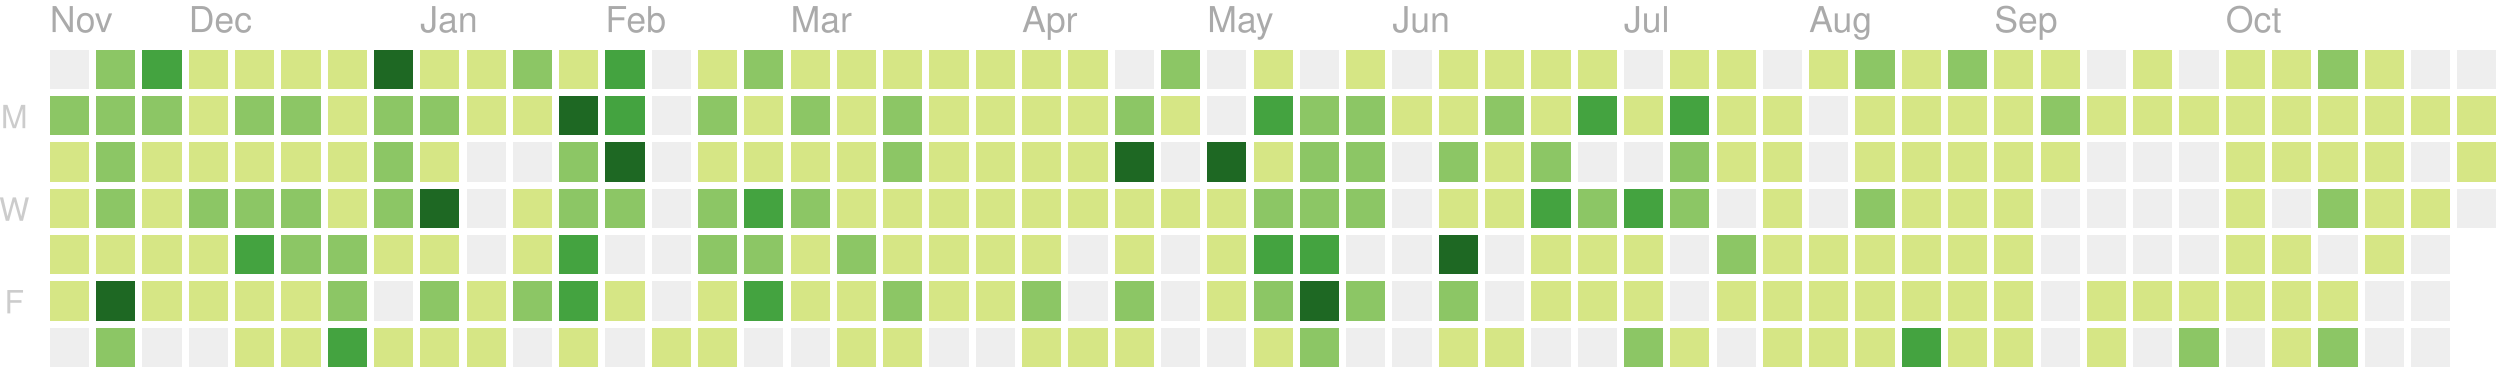
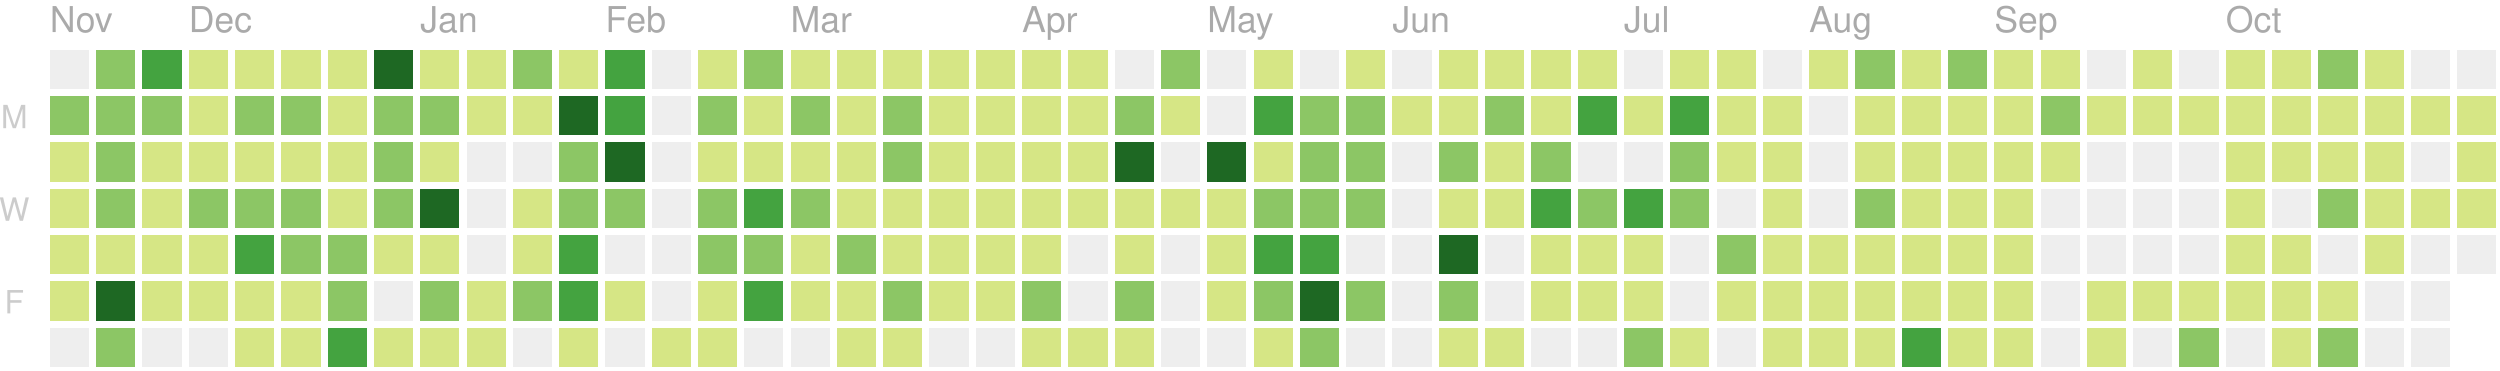
<svg xmlns="http://www.w3.org/2000/svg" version="1.1" width="702" height="104">
  <rect style="fill:#eeeeee;shape-rendering:crispedges;" data-score="0" data-date="2018-11-11" x="14" y="14" width="11" height="11" />
  <rect style="fill:#8cc665;shape-rendering:crispedges;" data-score="15" data-date="2018-11-18" x="27" y="14" width="11" height="11" />
  <rect style="fill:#44a340;shape-rendering:crispedges;" data-score="17" data-date="2018-11-25" x="40" y="14" width="11" height="11" />
  <rect style="fill:#d6e685;shape-rendering:crispedges;" data-score="4" data-date="2018-12-02" x="53" y="14" width="11" height="11" />
  <rect style="fill:#d6e685;shape-rendering:crispedges;" data-score="2" data-date="2018-12-09" x="66" y="14" width="11" height="11" />
  <rect style="fill:#d6e685;shape-rendering:crispedges;" data-score="3" data-date="2018-12-16" x="79" y="14" width="11" height="11" />
  <rect style="fill:#d6e685;shape-rendering:crispedges;" data-score="4" data-date="2018-12-23" x="92" y="14" width="11" height="11" />
  <rect style="fill:#1e6823;shape-rendering:crispedges;" data-score="77" data-date="2018-12-30" x="105" y="14" width="11" height="11" />
  <rect style="fill:#d6e685;shape-rendering:crispedges;" data-score="7" data-date="2019-01-06" x="118" y="14" width="11" height="11" />
  <rect style="fill:#d6e685;shape-rendering:crispedges;" data-score="1" data-date="2019-01-13" x="131" y="14" width="11" height="11" />
  <rect style="fill:#8cc665;shape-rendering:crispedges;" data-score="8" data-date="2019-01-20" x="144" y="14" width="11" height="11" />
  <rect style="fill:#d6e685;shape-rendering:crispedges;" data-score="7" data-date="2019-01-27" x="157" y="14" width="11" height="11" />
  <rect style="fill:#44a340;shape-rendering:crispedges;" data-score="20" data-date="2019-02-03" x="170" y="14" width="11" height="11" />
  <rect style="fill:#eeeeee;shape-rendering:crispedges;" data-score="0" data-date="2019-02-10" x="183" y="14" width="11" height="11" />
  <rect style="fill:#d6e685;shape-rendering:crispedges;" data-score="2" data-date="2019-02-17" x="196" y="14" width="11" height="11" />
  <rect style="fill:#8cc665;shape-rendering:crispedges;" data-score="13" data-date="2019-02-24" x="209" y="14" width="11" height="11" />
  <rect style="fill:#d6e685;shape-rendering:crispedges;" data-score="6" data-date="2019-03-03" x="222" y="14" width="11" height="11" />
  <rect style="fill:#d6e685;shape-rendering:crispedges;" data-score="6" data-date="2019-03-10" x="235" y="14" width="11" height="11" />
  <rect style="fill:#d6e685;shape-rendering:crispedges;" data-score="1" data-date="2019-03-17" x="248" y="14" width="11" height="11" />
  <rect style="fill:#d6e685;shape-rendering:crispedges;" data-score="4" data-date="2019-03-24" x="261" y="14" width="11" height="11" />
  <rect style="fill:#d6e685;shape-rendering:crispedges;" data-score="3" data-date="2019-03-31" x="274" y="14" width="11" height="11" />
  <rect style="fill:#d6e685;shape-rendering:crispedges;" data-score="2" data-date="2019-04-07" x="287" y="14" width="11" height="11" />
  <rect style="fill:#d6e685;shape-rendering:crispedges;" data-score="3" data-date="2019-04-14" x="300" y="14" width="11" height="11" />
  <rect style="fill:#eeeeee;shape-rendering:crispedges;" data-score="0" data-date="2019-04-21" x="313" y="14" width="11" height="11" />
  <rect style="fill:#8cc665;shape-rendering:crispedges;" data-score="9" data-date="2019-04-28" x="326" y="14" width="11" height="11" />
  <rect style="fill:#eeeeee;shape-rendering:crispedges;" data-score="0" data-date="2019-05-05" x="339" y="14" width="11" height="11" />
  <rect style="fill:#d6e685;shape-rendering:crispedges;" data-score="6" data-date="2019-05-12" x="352" y="14" width="11" height="11" />
  <rect style="fill:#eeeeee;shape-rendering:crispedges;" data-score="0" data-date="2019-05-19" x="365" y="14" width="11" height="11" />
  <rect style="fill:#d6e685;shape-rendering:crispedges;" data-score="4" data-date="2019-05-26" x="378" y="14" width="11" height="11" />
  <rect style="fill:#eeeeee;shape-rendering:crispedges;" data-score="0" data-date="2019-06-02" x="391" y="14" width="11" height="11" />
  <rect style="fill:#d6e685;shape-rendering:crispedges;" data-score="1" data-date="2019-06-09" x="404" y="14" width="11" height="11" />
  <rect style="fill:#d6e685;shape-rendering:crispedges;" data-score="3" data-date="2019-06-16" x="417" y="14" width="11" height="11" />
  <rect style="fill:#d6e685;shape-rendering:crispedges;" data-score="2" data-date="2019-06-23" x="430" y="14" width="11" height="11" />
  <rect style="fill:#d6e685;shape-rendering:crispedges;" data-score="2" data-date="2019-06-30" x="443" y="14" width="11" height="11" />
  <rect style="fill:#eeeeee;shape-rendering:crispedges;" data-score="0" data-date="2019-07-07" x="456" y="14" width="11" height="11" />
  <rect style="fill:#d6e685;shape-rendering:crispedges;" data-score="7" data-date="2019-07-14" x="469" y="14" width="11" height="11" />
  <rect style="fill:#d6e685;shape-rendering:crispedges;" data-score="1" data-date="2019-07-21" x="482" y="14" width="11" height="11" />
  <rect style="fill:#eeeeee;shape-rendering:crispedges;" data-score="0" data-date="2019-07-28" x="495" y="14" width="11" height="11" />
  <rect style="fill:#d6e685;shape-rendering:crispedges;" data-score="3" data-date="2019-08-04" x="508" y="14" width="11" height="11" />
  <rect style="fill:#8cc665;shape-rendering:crispedges;" data-score="9" data-date="2019-08-11" x="521" y="14" width="11" height="11" />
  <rect style="fill:#d6e685;shape-rendering:crispedges;" data-score="1" data-date="2019-08-18" x="534" y="14" width="11" height="11" />
  <rect style="fill:#8cc665;shape-rendering:crispedges;" data-score="11" data-date="2019-08-25" x="547" y="14" width="11" height="11" />
  <rect style="fill:#d6e685;shape-rendering:crispedges;" data-score="4" data-date="2019-09-01" x="560" y="14" width="11" height="11" />
  <rect style="fill:#d6e685;shape-rendering:crispedges;" data-score="5" data-date="2019-09-08" x="573" y="14" width="11" height="11" />
  <rect style="fill:#eeeeee;shape-rendering:crispedges;" data-score="0" data-date="2019-09-15" x="586" y="14" width="11" height="11" />
  <rect style="fill:#d6e685;shape-rendering:crispedges;" data-score="6" data-date="2019-09-22" x="599" y="14" width="11" height="11" />
  <rect style="fill:#eeeeee;shape-rendering:crispedges;" data-score="0" data-date="2019-09-29" x="612" y="14" width="11" height="11" />
  <rect style="fill:#d6e685;shape-rendering:crispedges;" data-score="3" data-date="2019-10-06" x="625" y="14" width="11" height="11" />
  <rect style="fill:#d6e685;shape-rendering:crispedges;" data-score="2" data-date="2019-10-13" x="638" y="14" width="11" height="11" />
  <rect style="fill:#8cc665;shape-rendering:crispedges;" data-score="11" data-date="2019-10-20" x="651" y="14" width="11" height="11" />
  <rect style="fill:#d6e685;shape-rendering:crispedges;" data-score="4" data-date="2019-10-27" x="664" y="14" width="11" height="11" />
  <rect style="fill:#eeeeee;shape-rendering:crispedges;" data-score="0" data-date="2019-11-03" x="677" y="14" width="11" height="11" />
  <rect style="fill:#eeeeee;shape-rendering:crispedges;" data-score="0" data-date="2019-11-10" x="690" y="14" width="11" height="11" />
  <rect style="fill:#8cc665;shape-rendering:crispedges;" data-score="10" data-date="2018-11-12" x="14" y="27" width="11" height="11" />
  <rect style="fill:#8cc665;shape-rendering:crispedges;" data-score="11" data-date="2018-11-19" x="27" y="27" width="11" height="11" />
  <rect style="fill:#8cc665;shape-rendering:crispedges;" data-score="10" data-date="2018-11-26" x="40" y="27" width="11" height="11" />
  <rect style="fill:#d6e685;shape-rendering:crispedges;" data-score="4" data-date="2018-12-03" x="53" y="27" width="11" height="11" />
  <rect style="fill:#8cc665;shape-rendering:crispedges;" data-score="8" data-date="2018-12-10" x="66" y="27" width="11" height="11" />
  <rect style="fill:#8cc665;shape-rendering:crispedges;" data-score="9" data-date="2018-12-17" x="79" y="27" width="11" height="11" />
  <rect style="fill:#d6e685;shape-rendering:crispedges;" data-score="4" data-date="2018-12-24" x="92" y="27" width="11" height="11" />
  <rect style="fill:#8cc665;shape-rendering:crispedges;" data-score="8" data-date="2018-12-31" x="105" y="27" width="11" height="11" />
  <rect style="fill:#8cc665;shape-rendering:crispedges;" data-score="12" data-date="2019-01-07" x="118" y="27" width="11" height="11" />
  <rect style="fill:#d6e685;shape-rendering:crispedges;" data-score="2" data-date="2019-01-14" x="131" y="27" width="11" height="11" />
  <rect style="fill:#d6e685;shape-rendering:crispedges;" data-score="6" data-date="2019-01-21" x="144" y="27" width="11" height="11" />
  <rect style="fill:#1e6823;shape-rendering:crispedges;" data-score="26" data-date="2019-01-28" x="157" y="27" width="11" height="11" />
  <rect style="fill:#44a340;shape-rendering:crispedges;" data-score="17" data-date="2019-02-04" x="170" y="27" width="11" height="11" />
  <rect style="fill:#eeeeee;shape-rendering:crispedges;" data-score="0" data-date="2019-02-11" x="183" y="27" width="11" height="11" />
  <rect style="fill:#8cc665;shape-rendering:crispedges;" data-score="14" data-date="2019-02-18" x="196" y="27" width="11" height="11" />
  <rect style="fill:#d6e685;shape-rendering:crispedges;" data-score="3" data-date="2019-02-25" x="209" y="27" width="11" height="11" />
  <rect style="fill:#8cc665;shape-rendering:crispedges;" data-score="11" data-date="2019-03-04" x="222" y="27" width="11" height="11" />
  <rect style="fill:#d6e685;shape-rendering:crispedges;" data-score="5" data-date="2019-03-11" x="235" y="27" width="11" height="11" />
  <rect style="fill:#8cc665;shape-rendering:crispedges;" data-score="11" data-date="2019-03-18" x="248" y="27" width="11" height="11" />
  <rect style="fill:#d6e685;shape-rendering:crispedges;" data-score="4" data-date="2019-03-25" x="261" y="27" width="11" height="11" />
  <rect style="fill:#d6e685;shape-rendering:crispedges;" data-score="2" data-date="2019-04-01" x="274" y="27" width="11" height="11" />
  <rect style="fill:#d6e685;shape-rendering:crispedges;" data-score="2" data-date="2019-04-08" x="287" y="27" width="11" height="11" />
  <rect style="fill:#d6e685;shape-rendering:crispedges;" data-score="2" data-date="2019-04-15" x="300" y="27" width="11" height="11" />
  <rect style="fill:#8cc665;shape-rendering:crispedges;" data-score="12" data-date="2019-04-22" x="313" y="27" width="11" height="11" />
  <rect style="fill:#d6e685;shape-rendering:crispedges;" data-score="7" data-date="2019-04-29" x="326" y="27" width="11" height="11" />
  <rect style="fill:#eeeeee;shape-rendering:crispedges;" data-score="0" data-date="2019-05-06" x="339" y="27" width="11" height="11" />
  <rect style="fill:#44a340;shape-rendering:crispedges;" data-score="17" data-date="2019-05-13" x="352" y="27" width="11" height="11" />
  <rect style="fill:#8cc665;shape-rendering:crispedges;" data-score="11" data-date="2019-05-20" x="365" y="27" width="11" height="11" />
  <rect style="fill:#8cc665;shape-rendering:crispedges;" data-score="11" data-date="2019-05-27" x="378" y="27" width="11" height="11" />
  <rect style="fill:#d6e685;shape-rendering:crispedges;" data-score="2" data-date="2019-06-03" x="391" y="27" width="11" height="11" />
  <rect style="fill:#d6e685;shape-rendering:crispedges;" data-score="5" data-date="2019-06-10" x="404" y="27" width="11" height="11" />
  <rect style="fill:#8cc665;shape-rendering:crispedges;" data-score="11" data-date="2019-06-17" x="417" y="27" width="11" height="11" />
  <rect style="fill:#d6e685;shape-rendering:crispedges;" data-score="5" data-date="2019-06-24" x="430" y="27" width="11" height="11" />
  <rect style="fill:#44a340;shape-rendering:crispedges;" data-score="17" data-date="2019-07-01" x="443" y="27" width="11" height="11" />
  <rect style="fill:#d6e685;shape-rendering:crispedges;" data-score="6" data-date="2019-07-08" x="456" y="27" width="11" height="11" />
  <rect style="fill:#44a340;shape-rendering:crispedges;" data-score="20" data-date="2019-07-15" x="469" y="27" width="11" height="11" />
  <rect style="fill:#d6e685;shape-rendering:crispedges;" data-score="6" data-date="2019-07-22" x="482" y="27" width="11" height="11" />
  <rect style="fill:#d6e685;shape-rendering:crispedges;" data-score="2" data-date="2019-07-29" x="495" y="27" width="11" height="11" />
  <rect style="fill:#eeeeee;shape-rendering:crispedges;" data-score="0" data-date="2019-08-05" x="508" y="27" width="11" height="11" />
  <rect style="fill:#d6e685;shape-rendering:crispedges;" data-score="6" data-date="2019-08-12" x="521" y="27" width="11" height="11" />
  <rect style="fill:#d6e685;shape-rendering:crispedges;" data-score="3" data-date="2019-08-19" x="534" y="27" width="11" height="11" />
  <rect style="fill:#d6e685;shape-rendering:crispedges;" data-score="4" data-date="2019-08-26" x="547" y="27" width="11" height="11" />
  <rect style="fill:#d6e685;shape-rendering:crispedges;" data-score="1" data-date="2019-09-02" x="560" y="27" width="11" height="11" />
  <rect style="fill:#8cc665;shape-rendering:crispedges;" data-score="9" data-date="2019-09-09" x="573" y="27" width="11" height="11" />
  <rect style="fill:#d6e685;shape-rendering:crispedges;" data-score="1" data-date="2019-09-16" x="586" y="27" width="11" height="11" />
  <rect style="fill:#d6e685;shape-rendering:crispedges;" data-score="2" data-date="2019-09-23" x="599" y="27" width="11" height="11" />
  <rect style="fill:#d6e685;shape-rendering:crispedges;" data-score="3" data-date="2019-09-30" x="612" y="27" width="11" height="11" />
  <rect style="fill:#d6e685;shape-rendering:crispedges;" data-score="2" data-date="2019-10-07" x="625" y="27" width="11" height="11" />
  <rect style="fill:#d6e685;shape-rendering:crispedges;" data-score="1" data-date="2019-10-14" x="638" y="27" width="11" height="11" />
  <rect style="fill:#d6e685;shape-rendering:crispedges;" data-score="4" data-date="2019-10-21" x="651" y="27" width="11" height="11" />
  <rect style="fill:#d6e685;shape-rendering:crispedges;" data-score="6" data-date="2019-10-28" x="664" y="27" width="11" height="11" />
  <rect style="fill:#d6e685;shape-rendering:crispedges;" data-score="2" data-date="2019-11-04" x="677" y="27" width="11" height="11" />
  <rect style="fill:#d6e685;shape-rendering:crispedges;" data-score="2" data-date="2019-11-11" x="690" y="27" width="11" height="11" />
  <rect style="fill:#d6e685;shape-rendering:crispedges;" data-score="1" data-date="2018-11-13" x="14" y="40" width="11" height="11" />
  <rect style="fill:#8cc665;shape-rendering:crispedges;" data-score="8" data-date="2018-11-20" x="27" y="40" width="11" height="11" />
  <rect style="fill:#d6e685;shape-rendering:crispedges;" data-score="6" data-date="2018-11-27" x="40" y="40" width="11" height="11" />
  <rect style="fill:#d6e685;shape-rendering:crispedges;" data-score="7" data-date="2018-12-04" x="53" y="40" width="11" height="11" />
  <rect style="fill:#d6e685;shape-rendering:crispedges;" data-score="5" data-date="2018-12-11" x="66" y="40" width="11" height="11" />
  <rect style="fill:#d6e685;shape-rendering:crispedges;" data-score="7" data-date="2018-12-18" x="79" y="40" width="11" height="11" />
  <rect style="fill:#d6e685;shape-rendering:crispedges;" data-score="2" data-date="2018-12-25" x="92" y="40" width="11" height="11" />
  <rect style="fill:#8cc665;shape-rendering:crispedges;" data-score="10" data-date="2019-01-01" x="105" y="40" width="11" height="11" />
  <rect style="fill:#d6e685;shape-rendering:crispedges;" data-score="4" data-date="2019-01-08" x="118" y="40" width="11" height="11" />
  <rect style="fill:#eeeeee;shape-rendering:crispedges;" data-score="0" data-date="2019-01-15" x="131" y="40" width="11" height="11" />
  <rect style="fill:#eeeeee;shape-rendering:crispedges;" data-score="0" data-date="2019-01-22" x="144" y="40" width="11" height="11" />
  <rect style="fill:#8cc665;shape-rendering:crispedges;" data-score="9" data-date="2019-01-29" x="157" y="40" width="11" height="11" />
  <rect style="fill:#1e6823;shape-rendering:crispedges;" data-score="29" data-date="2019-02-05" x="170" y="40" width="11" height="11" />
  <rect style="fill:#eeeeee;shape-rendering:crispedges;" data-score="0" data-date="2019-02-12" x="183" y="40" width="11" height="11" />
  <rect style="fill:#d6e685;shape-rendering:crispedges;" data-score="2" data-date="2019-02-19" x="196" y="40" width="11" height="11" />
  <rect style="fill:#d6e685;shape-rendering:crispedges;" data-score="4" data-date="2019-02-26" x="209" y="40" width="11" height="11" />
  <rect style="fill:#d6e685;shape-rendering:crispedges;" data-score="3" data-date="2019-03-05" x="222" y="40" width="11" height="11" />
  <rect style="fill:#d6e685;shape-rendering:crispedges;" data-score="2" data-date="2019-03-12" x="235" y="40" width="11" height="11" />
  <rect style="fill:#8cc665;shape-rendering:crispedges;" data-score="8" data-date="2019-03-19" x="248" y="40" width="11" height="11" />
  <rect style="fill:#d6e685;shape-rendering:crispedges;" data-score="3" data-date="2019-03-26" x="261" y="40" width="11" height="11" />
  <rect style="fill:#d6e685;shape-rendering:crispedges;" data-score="6" data-date="2019-04-02" x="274" y="40" width="11" height="11" />
  <rect style="fill:#d6e685;shape-rendering:crispedges;" data-score="4" data-date="2019-04-09" x="287" y="40" width="11" height="11" />
  <rect style="fill:#d6e685;shape-rendering:crispedges;" data-score="3" data-date="2019-04-16" x="300" y="40" width="11" height="11" />
  <rect style="fill:#1e6823;shape-rendering:crispedges;" data-score="35" data-date="2019-04-23" x="313" y="40" width="11" height="11" />
  <rect style="fill:#eeeeee;shape-rendering:crispedges;" data-score="0" data-date="2019-04-30" x="326" y="40" width="11" height="11" />
  <rect style="fill:#1e6823;shape-rendering:crispedges;" data-score="31" data-date="2019-05-07" x="339" y="40" width="11" height="11" />
  <rect style="fill:#d6e685;shape-rendering:crispedges;" data-score="7" data-date="2019-05-14" x="352" y="40" width="11" height="11" />
  <rect style="fill:#8cc665;shape-rendering:crispedges;" data-score="8" data-date="2019-05-21" x="365" y="40" width="11" height="11" />
  <rect style="fill:#8cc665;shape-rendering:crispedges;" data-score="8" data-date="2019-05-28" x="378" y="40" width="11" height="11" />
  <rect style="fill:#eeeeee;shape-rendering:crispedges;" data-score="0" data-date="2019-06-04" x="391" y="40" width="11" height="11" />
  <rect style="fill:#8cc665;shape-rendering:crispedges;" data-score="10" data-date="2019-06-11" x="404" y="40" width="11" height="11" />
  <rect style="fill:#d6e685;shape-rendering:crispedges;" data-score="4" data-date="2019-06-18" x="417" y="40" width="11" height="11" />
  <rect style="fill:#8cc665;shape-rendering:crispedges;" data-score="11" data-date="2019-06-25" x="430" y="40" width="11" height="11" />
  <rect style="fill:#eeeeee;shape-rendering:crispedges;" data-score="0" data-date="2019-07-02" x="443" y="40" width="11" height="11" />
  <rect style="fill:#eeeeee;shape-rendering:crispedges;" data-score="0" data-date="2019-07-09" x="456" y="40" width="11" height="11" />
  <rect style="fill:#8cc665;shape-rendering:crispedges;" data-score="10" data-date="2019-07-16" x="469" y="40" width="11" height="11" />
  <rect style="fill:#d6e685;shape-rendering:crispedges;" data-score="2" data-date="2019-07-23" x="482" y="40" width="11" height="11" />
  <rect style="fill:#d6e685;shape-rendering:crispedges;" data-score="5" data-date="2019-07-30" x="495" y="40" width="11" height="11" />
  <rect style="fill:#eeeeee;shape-rendering:crispedges;" data-score="0" data-date="2019-08-06" x="508" y="40" width="11" height="11" />
  <rect style="fill:#d6e685;shape-rendering:crispedges;" data-score="2" data-date="2019-08-13" x="521" y="40" width="11" height="11" />
  <rect style="fill:#d6e685;shape-rendering:crispedges;" data-score="2" data-date="2019-08-20" x="534" y="40" width="11" height="11" />
  <rect style="fill:#d6e685;shape-rendering:crispedges;" data-score="1" data-date="2019-08-27" x="547" y="40" width="11" height="11" />
  <rect style="fill:#d6e685;shape-rendering:crispedges;" data-score="3" data-date="2019-09-03" x="560" y="40" width="11" height="11" />
  <rect style="fill:#d6e685;shape-rendering:crispedges;" data-score="5" data-date="2019-09-10" x="573" y="40" width="11" height="11" />
  <rect style="fill:#eeeeee;shape-rendering:crispedges;" data-score="0" data-date="2019-09-17" x="586" y="40" width="11" height="11" />
  <rect style="fill:#eeeeee;shape-rendering:crispedges;" data-score="0" data-date="2019-09-24" x="599" y="40" width="11" height="11" />
  <rect style="fill:#eeeeee;shape-rendering:crispedges;" data-score="0" data-date="2019-10-01" x="612" y="40" width="11" height="11" />
  <rect style="fill:#d6e685;shape-rendering:crispedges;" data-score="1" data-date="2019-10-08" x="625" y="40" width="11" height="11" />
  <rect style="fill:#d6e685;shape-rendering:crispedges;" data-score="1" data-date="2019-10-15" x="638" y="40" width="11" height="11" />
  <rect style="fill:#d6e685;shape-rendering:crispedges;" data-score="4" data-date="2019-10-22" x="651" y="40" width="11" height="11" />
  <rect style="fill:#d6e685;shape-rendering:crispedges;" data-score="1" data-date="2019-10-29" x="664" y="40" width="11" height="11" />
  <rect style="fill:#eeeeee;shape-rendering:crispedges;" data-score="0" data-date="2019-11-05" x="677" y="40" width="11" height="11" />
-   <rect style="fill:#d6e685;shape-rendering:crispedges;" data-score="2" data-date="2019-11-12" x="690" y="40" width="11" height="11" />
+   <rect style="fill:#d6e685;shape-rendering:crispedges;" data-score="3" data-date="2019-11-12" x="690" y="40" width="11" height="11" />
  <rect style="fill:#d6e685;shape-rendering:crispedges;" data-score="3" data-date="2018-11-14" x="14" y="53" width="11" height="11" />
  <rect style="fill:#8cc665;shape-rendering:crispedges;" data-score="13" data-date="2018-11-21" x="27" y="53" width="11" height="11" />
  <rect style="fill:#d6e685;shape-rendering:crispedges;" data-score="7" data-date="2018-11-28" x="40" y="53" width="11" height="11" />
  <rect style="fill:#8cc665;shape-rendering:crispedges;" data-score="10" data-date="2018-12-05" x="53" y="53" width="11" height="11" />
  <rect style="fill:#8cc665;shape-rendering:crispedges;" data-score="13" data-date="2018-12-12" x="66" y="53" width="11" height="11" />
  <rect style="fill:#8cc665;shape-rendering:crispedges;" data-score="9" data-date="2018-12-19" x="79" y="53" width="11" height="11" />
  <rect style="fill:#d6e685;shape-rendering:crispedges;" data-score="2" data-date="2018-12-26" x="92" y="53" width="11" height="11" />
  <rect style="fill:#8cc665;shape-rendering:crispedges;" data-score="11" data-date="2019-01-02" x="105" y="53" width="11" height="11" />
  <rect style="fill:#1e6823;shape-rendering:crispedges;" data-score="28" data-date="2019-01-09" x="118" y="53" width="11" height="11" />
  <rect style="fill:#eeeeee;shape-rendering:crispedges;" data-score="0" data-date="2019-01-16" x="131" y="53" width="11" height="11" />
  <rect style="fill:#d6e685;shape-rendering:crispedges;" data-score="6" data-date="2019-01-23" x="144" y="53" width="11" height="11" />
  <rect style="fill:#8cc665;shape-rendering:crispedges;" data-score="9" data-date="2019-01-30" x="157" y="53" width="11" height="11" />
  <rect style="fill:#8cc665;shape-rendering:crispedges;" data-score="13" data-date="2019-02-06" x="170" y="53" width="11" height="11" />
  <rect style="fill:#eeeeee;shape-rendering:crispedges;" data-score="0" data-date="2019-02-13" x="183" y="53" width="11" height="11" />
  <rect style="fill:#8cc665;shape-rendering:crispedges;" data-score="10" data-date="2019-02-20" x="196" y="53" width="11" height="11" />
  <rect style="fill:#44a340;shape-rendering:crispedges;" data-score="22" data-date="2019-02-27" x="209" y="53" width="11" height="11" />
  <rect style="fill:#8cc665;shape-rendering:crispedges;" data-score="14" data-date="2019-03-06" x="222" y="53" width="11" height="11" />
  <rect style="fill:#d6e685;shape-rendering:crispedges;" data-score="3" data-date="2019-03-13" x="235" y="53" width="11" height="11" />
  <rect style="fill:#d6e685;shape-rendering:crispedges;" data-score="4" data-date="2019-03-20" x="248" y="53" width="11" height="11" />
  <rect style="fill:#d6e685;shape-rendering:crispedges;" data-score="2" data-date="2019-03-27" x="261" y="53" width="11" height="11" />
  <rect style="fill:#d6e685;shape-rendering:crispedges;" data-score="3" data-date="2019-04-03" x="274" y="53" width="11" height="11" />
  <rect style="fill:#d6e685;shape-rendering:crispedges;" data-score="6" data-date="2019-04-10" x="287" y="53" width="11" height="11" />
  <rect style="fill:#d6e685;shape-rendering:crispedges;" data-score="5" data-date="2019-04-17" x="300" y="53" width="11" height="11" />
  <rect style="fill:#d6e685;shape-rendering:crispedges;" data-score="4" data-date="2019-04-24" x="313" y="53" width="11" height="11" />
  <rect style="fill:#d6e685;shape-rendering:crispedges;" data-score="2" data-date="2019-05-01" x="326" y="53" width="11" height="11" />
  <rect style="fill:#d6e685;shape-rendering:crispedges;" data-score="4" data-date="2019-05-08" x="339" y="53" width="11" height="11" />
  <rect style="fill:#8cc665;shape-rendering:crispedges;" data-score="15" data-date="2019-05-15" x="352" y="53" width="11" height="11" />
  <rect style="fill:#8cc665;shape-rendering:crispedges;" data-score="12" data-date="2019-05-22" x="365" y="53" width="11" height="11" />
  <rect style="fill:#8cc665;shape-rendering:crispedges;" data-score="9" data-date="2019-05-29" x="378" y="53" width="11" height="11" />
  <rect style="fill:#eeeeee;shape-rendering:crispedges;" data-score="0" data-date="2019-06-05" x="391" y="53" width="11" height="11" />
  <rect style="fill:#d6e685;shape-rendering:crispedges;" data-score="2" data-date="2019-06-12" x="404" y="53" width="11" height="11" />
  <rect style="fill:#d6e685;shape-rendering:crispedges;" data-score="1" data-date="2019-06-19" x="417" y="53" width="11" height="11" />
  <rect style="fill:#44a340;shape-rendering:crispedges;" data-score="17" data-date="2019-06-26" x="430" y="53" width="11" height="11" />
  <rect style="fill:#8cc665;shape-rendering:crispedges;" data-score="11" data-date="2019-07-03" x="443" y="53" width="11" height="11" />
  <rect style="fill:#44a340;shape-rendering:crispedges;" data-score="20" data-date="2019-07-10" x="456" y="53" width="11" height="11" />
  <rect style="fill:#8cc665;shape-rendering:crispedges;" data-score="14" data-date="2019-07-17" x="469" y="53" width="11" height="11" />
  <rect style="fill:#eeeeee;shape-rendering:crispedges;" data-score="0" data-date="2019-07-24" x="482" y="53" width="11" height="11" />
  <rect style="fill:#d6e685;shape-rendering:crispedges;" data-score="1" data-date="2019-07-31" x="495" y="53" width="11" height="11" />
  <rect style="fill:#eeeeee;shape-rendering:crispedges;" data-score="0" data-date="2019-08-07" x="508" y="53" width="11" height="11" />
  <rect style="fill:#8cc665;shape-rendering:crispedges;" data-score="10" data-date="2019-08-14" x="521" y="53" width="11" height="11" />
  <rect style="fill:#d6e685;shape-rendering:crispedges;" data-score="1" data-date="2019-08-21" x="534" y="53" width="11" height="11" />
  <rect style="fill:#d6e685;shape-rendering:crispedges;" data-score="7" data-date="2019-08-28" x="547" y="53" width="11" height="11" />
  <rect style="fill:#d6e685;shape-rendering:crispedges;" data-score="2" data-date="2019-09-04" x="560" y="53" width="11" height="11" />
  <rect style="fill:#eeeeee;shape-rendering:crispedges;" data-score="0" data-date="2019-09-11" x="573" y="53" width="11" height="11" />
  <rect style="fill:#eeeeee;shape-rendering:crispedges;" data-score="0" data-date="2019-09-18" x="586" y="53" width="11" height="11" />
  <rect style="fill:#eeeeee;shape-rendering:crispedges;" data-score="0" data-date="2019-09-25" x="599" y="53" width="11" height="11" />
  <rect style="fill:#eeeeee;shape-rendering:crispedges;" data-score="0" data-date="2019-10-02" x="612" y="53" width="11" height="11" />
  <rect style="fill:#d6e685;shape-rendering:crispedges;" data-score="2" data-date="2019-10-09" x="625" y="53" width="11" height="11" />
  <rect style="fill:#eeeeee;shape-rendering:crispedges;" data-score="0" data-date="2019-10-16" x="638" y="53" width="11" height="11" />
  <rect style="fill:#8cc665;shape-rendering:crispedges;" data-score="9" data-date="2019-10-23" x="651" y="53" width="11" height="11" />
  <rect style="fill:#d6e685;shape-rendering:crispedges;" data-score="2" data-date="2019-10-30" x="664" y="53" width="11" height="11" />
  <rect style="fill:#d6e685;shape-rendering:crispedges;" data-score="2" data-date="2019-11-06" x="677" y="53" width="11" height="11" />
-   <rect style="fill:#eeeeee;shape-rendering:crispedges;" data-score="0" data-date="2019-11-13" x="690" y="53" width="11" height="11" />
+   <rect style="fill:#d6e685;shape-rendering:crispedges;" data-score="1" data-date="2019-11-13" x="690" y="53" width="11" height="11" />
  <rect style="fill:#d6e685;shape-rendering:crispedges;" data-score="3" data-date="2018-11-15" x="14" y="66" width="11" height="11" />
  <rect style="fill:#d6e685;shape-rendering:crispedges;" data-score="1" data-date="2018-11-22" x="27" y="66" width="11" height="11" />
  <rect style="fill:#d6e685;shape-rendering:crispedges;" data-score="6" data-date="2018-11-29" x="40" y="66" width="11" height="11" />
  <rect style="fill:#d6e685;shape-rendering:crispedges;" data-score="2" data-date="2018-12-06" x="53" y="66" width="11" height="11" />
  <rect style="fill:#44a340;shape-rendering:crispedges;" data-score="17" data-date="2018-12-13" x="66" y="66" width="11" height="11" />
  <rect style="fill:#8cc665;shape-rendering:crispedges;" data-score="10" data-date="2018-12-20" x="79" y="66" width="11" height="11" />
  <rect style="fill:#8cc665;shape-rendering:crispedges;" data-score="15" data-date="2018-12-27" x="92" y="66" width="11" height="11" />
  <rect style="fill:#d6e685;shape-rendering:crispedges;" data-score="6" data-date="2019-01-03" x="105" y="66" width="11" height="11" />
  <rect style="fill:#d6e685;shape-rendering:crispedges;" data-score="6" data-date="2019-01-10" x="118" y="66" width="11" height="11" />
  <rect style="fill:#eeeeee;shape-rendering:crispedges;" data-score="0" data-date="2019-01-17" x="131" y="66" width="11" height="11" />
  <rect style="fill:#d6e685;shape-rendering:crispedges;" data-score="5" data-date="2019-01-24" x="144" y="66" width="11" height="11" />
  <rect style="fill:#44a340;shape-rendering:crispedges;" data-score="17" data-date="2019-01-31" x="157" y="66" width="11" height="11" />
  <rect style="fill:#eeeeee;shape-rendering:crispedges;" data-score="0" data-date="2019-02-07" x="170" y="66" width="11" height="11" />
  <rect style="fill:#eeeeee;shape-rendering:crispedges;" data-score="0" data-date="2019-02-14" x="183" y="66" width="11" height="11" />
  <rect style="fill:#8cc665;shape-rendering:crispedges;" data-score="12" data-date="2019-02-21" x="196" y="66" width="11" height="11" />
  <rect style="fill:#8cc665;shape-rendering:crispedges;" data-score="11" data-date="2019-02-28" x="209" y="66" width="11" height="11" />
  <rect style="fill:#d6e685;shape-rendering:crispedges;" data-score="6" data-date="2019-03-07" x="222" y="66" width="11" height="11" />
  <rect style="fill:#8cc665;shape-rendering:crispedges;" data-score="8" data-date="2019-03-14" x="235" y="66" width="11" height="11" />
  <rect style="fill:#d6e685;shape-rendering:crispedges;" data-score="1" data-date="2019-03-21" x="248" y="66" width="11" height="11" />
  <rect style="fill:#d6e685;shape-rendering:crispedges;" data-score="2" data-date="2019-03-28" x="261" y="66" width="11" height="11" />
  <rect style="fill:#d6e685;shape-rendering:crispedges;" data-score="2" data-date="2019-04-04" x="274" y="66" width="11" height="11" />
  <rect style="fill:#d6e685;shape-rendering:crispedges;" data-score="4" data-date="2019-04-11" x="287" y="66" width="11" height="11" />
  <rect style="fill:#eeeeee;shape-rendering:crispedges;" data-score="0" data-date="2019-04-18" x="300" y="66" width="11" height="11" />
  <rect style="fill:#d6e685;shape-rendering:crispedges;" data-score="1" data-date="2019-04-25" x="313" y="66" width="11" height="11" />
  <rect style="fill:#eeeeee;shape-rendering:crispedges;" data-score="0" data-date="2019-05-02" x="326" y="66" width="11" height="11" />
  <rect style="fill:#d6e685;shape-rendering:crispedges;" data-score="1" data-date="2019-05-09" x="339" y="66" width="11" height="11" />
  <rect style="fill:#44a340;shape-rendering:crispedges;" data-score="19" data-date="2019-05-16" x="352" y="66" width="11" height="11" />
  <rect style="fill:#44a340;shape-rendering:crispedges;" data-score="17" data-date="2019-05-23" x="365" y="66" width="11" height="11" />
  <rect style="fill:#eeeeee;shape-rendering:crispedges;" data-score="0" data-date="2019-05-30" x="378" y="66" width="11" height="11" />
  <rect style="fill:#eeeeee;shape-rendering:crispedges;" data-score="0" data-date="2019-06-06" x="391" y="66" width="11" height="11" />
  <rect style="fill:#1e6823;shape-rendering:crispedges;" data-score="44" data-date="2019-06-13" x="404" y="66" width="11" height="11" />
  <rect style="fill:#eeeeee;shape-rendering:crispedges;" data-score="0" data-date="2019-06-20" x="417" y="66" width="11" height="11" />
  <rect style="fill:#d6e685;shape-rendering:crispedges;" data-score="4" data-date="2019-06-27" x="430" y="66" width="11" height="11" />
  <rect style="fill:#d6e685;shape-rendering:crispedges;" data-score="4" data-date="2019-07-04" x="443" y="66" width="11" height="11" />
  <rect style="fill:#d6e685;shape-rendering:crispedges;" data-score="1" data-date="2019-07-11" x="456" y="66" width="11" height="11" />
  <rect style="fill:#eeeeee;shape-rendering:crispedges;" data-score="0" data-date="2019-07-18" x="469" y="66" width="11" height="11" />
  <rect style="fill:#8cc665;shape-rendering:crispedges;" data-score="8" data-date="2019-07-25" x="482" y="66" width="11" height="11" />
  <rect style="fill:#d6e685;shape-rendering:crispedges;" data-score="7" data-date="2019-08-01" x="495" y="66" width="11" height="11" />
  <rect style="fill:#d6e685;shape-rendering:crispedges;" data-score="2" data-date="2019-08-08" x="508" y="66" width="11" height="11" />
  <rect style="fill:#d6e685;shape-rendering:crispedges;" data-score="2" data-date="2019-08-15" x="521" y="66" width="11" height="11" />
  <rect style="fill:#d6e685;shape-rendering:crispedges;" data-score="2" data-date="2019-08-22" x="534" y="66" width="11" height="11" />
  <rect style="fill:#d6e685;shape-rendering:crispedges;" data-score="2" data-date="2019-08-29" x="547" y="66" width="11" height="11" />
  <rect style="fill:#d6e685;shape-rendering:crispedges;" data-score="2" data-date="2019-09-05" x="560" y="66" width="11" height="11" />
  <rect style="fill:#eeeeee;shape-rendering:crispedges;" data-score="0" data-date="2019-09-12" x="573" y="66" width="11" height="11" />
  <rect style="fill:#eeeeee;shape-rendering:crispedges;" data-score="0" data-date="2019-09-19" x="586" y="66" width="11" height="11" />
  <rect style="fill:#eeeeee;shape-rendering:crispedges;" data-score="0" data-date="2019-09-26" x="599" y="66" width="11" height="11" />
  <rect style="fill:#eeeeee;shape-rendering:crispedges;" data-score="0" data-date="2019-10-03" x="612" y="66" width="11" height="11" />
  <rect style="fill:#d6e685;shape-rendering:crispedges;" data-score="1" data-date="2019-10-10" x="625" y="66" width="11" height="11" />
  <rect style="fill:#d6e685;shape-rendering:crispedges;" data-score="1" data-date="2019-10-17" x="638" y="66" width="11" height="11" />
  <rect style="fill:#eeeeee;shape-rendering:crispedges;" data-score="0" data-date="2019-10-24" x="651" y="66" width="11" height="11" />
  <rect style="fill:#d6e685;shape-rendering:crispedges;" data-score="2" data-date="2019-10-31" x="664" y="66" width="11" height="11" />
  <rect style="fill:#eeeeee;shape-rendering:crispedges;" data-score="0" data-date="2019-11-07" x="677" y="66" width="11" height="11" />
+   <rect style="fill:#eeeeee;shape-rendering:crispedges;" data-score="0" data-date="2019-11-14" x="690" y="66" width="11" height="11" />
  <rect style="fill:#d6e685;shape-rendering:crispedges;" data-score="5" data-date="2018-11-16" x="14" y="79" width="11" height="11" />
  <rect style="fill:#1e6823;shape-rendering:crispedges;" data-score="28" data-date="2018-11-23" x="27" y="79" width="11" height="11" />
  <rect style="fill:#d6e685;shape-rendering:crispedges;" data-score="7" data-date="2018-11-30" x="40" y="79" width="11" height="11" />
  <rect style="fill:#d6e685;shape-rendering:crispedges;" data-score="5" data-date="2018-12-07" x="53" y="79" width="11" height="11" />
  <rect style="fill:#d6e685;shape-rendering:crispedges;" data-score="5" data-date="2018-12-14" x="66" y="79" width="11" height="11" />
  <rect style="fill:#d6e685;shape-rendering:crispedges;" data-score="2" data-date="2018-12-21" x="79" y="79" width="11" height="11" />
  <rect style="fill:#8cc665;shape-rendering:crispedges;" data-score="11" data-date="2018-12-28" x="92" y="79" width="11" height="11" />
  <rect style="fill:#eeeeee;shape-rendering:crispedges;" data-score="0" data-date="2019-01-04" x="105" y="79" width="11" height="11" />
  <rect style="fill:#8cc665;shape-rendering:crispedges;" data-score="10" data-date="2019-01-11" x="118" y="79" width="11" height="11" />
  <rect style="fill:#d6e685;shape-rendering:crispedges;" data-score="4" data-date="2019-01-18" x="131" y="79" width="11" height="11" />
  <rect style="fill:#8cc665;shape-rendering:crispedges;" data-score="13" data-date="2019-01-25" x="144" y="79" width="11" height="11" />
  <rect style="fill:#44a340;shape-rendering:crispedges;" data-score="16" data-date="2019-02-01" x="157" y="79" width="11" height="11" />
  <rect style="fill:#d6e685;shape-rendering:crispedges;" data-score="1" data-date="2019-02-08" x="170" y="79" width="11" height="11" />
  <rect style="fill:#eeeeee;shape-rendering:crispedges;" data-score="0" data-date="2019-02-15" x="183" y="79" width="11" height="11" />
  <rect style="fill:#d6e685;shape-rendering:crispedges;" data-score="2" data-date="2019-02-22" x="196" y="79" width="11" height="11" />
  <rect style="fill:#44a340;shape-rendering:crispedges;" data-score="19" data-date="2019-03-01" x="209" y="79" width="11" height="11" />
  <rect style="fill:#d6e685;shape-rendering:crispedges;" data-score="1" data-date="2019-03-08" x="222" y="79" width="11" height="11" />
  <rect style="fill:#d6e685;shape-rendering:crispedges;" data-score="6" data-date="2019-03-15" x="235" y="79" width="11" height="11" />
  <rect style="fill:#8cc665;shape-rendering:crispedges;" data-score="10" data-date="2019-03-22" x="248" y="79" width="11" height="11" />
  <rect style="fill:#d6e685;shape-rendering:crispedges;" data-score="2" data-date="2019-03-29" x="261" y="79" width="11" height="11" />
  <rect style="fill:#d6e685;shape-rendering:crispedges;" data-score="2" data-date="2019-04-05" x="274" y="79" width="11" height="11" />
  <rect style="fill:#8cc665;shape-rendering:crispedges;" data-score="8" data-date="2019-04-12" x="287" y="79" width="11" height="11" />
  <rect style="fill:#eeeeee;shape-rendering:crispedges;" data-score="0" data-date="2019-04-19" x="300" y="79" width="11" height="11" />
  <rect style="fill:#8cc665;shape-rendering:crispedges;" data-score="15" data-date="2019-04-26" x="313" y="79" width="11" height="11" />
  <rect style="fill:#eeeeee;shape-rendering:crispedges;" data-score="0" data-date="2019-05-03" x="326" y="79" width="11" height="11" />
  <rect style="fill:#d6e685;shape-rendering:crispedges;" data-score="7" data-date="2019-05-10" x="339" y="79" width="11" height="11" />
  <rect style="fill:#8cc665;shape-rendering:crispedges;" data-score="10" data-date="2019-05-17" x="352" y="79" width="11" height="11" />
  <rect style="fill:#1e6823;shape-rendering:crispedges;" data-score="25" data-date="2019-05-24" x="365" y="79" width="11" height="11" />
  <rect style="fill:#8cc665;shape-rendering:crispedges;" data-score="9" data-date="2019-05-31" x="378" y="79" width="11" height="11" />
  <rect style="fill:#eeeeee;shape-rendering:crispedges;" data-score="0" data-date="2019-06-07" x="391" y="79" width="11" height="11" />
  <rect style="fill:#8cc665;shape-rendering:crispedges;" data-score="11" data-date="2019-06-14" x="404" y="79" width="11" height="11" />
  <rect style="fill:#eeeeee;shape-rendering:crispedges;" data-score="0" data-date="2019-06-21" x="417" y="79" width="11" height="11" />
  <rect style="fill:#d6e685;shape-rendering:crispedges;" data-score="5" data-date="2019-06-28" x="430" y="79" width="11" height="11" />
  <rect style="fill:#d6e685;shape-rendering:crispedges;" data-score="6" data-date="2019-07-05" x="443" y="79" width="11" height="11" />
  <rect style="fill:#d6e685;shape-rendering:crispedges;" data-score="2" data-date="2019-07-12" x="456" y="79" width="11" height="11" />
  <rect style="fill:#eeeeee;shape-rendering:crispedges;" data-score="0" data-date="2019-07-19" x="469" y="79" width="11" height="11" />
  <rect style="fill:#d6e685;shape-rendering:crispedges;" data-score="4" data-date="2019-07-26" x="482" y="79" width="11" height="11" />
  <rect style="fill:#d6e685;shape-rendering:crispedges;" data-score="4" data-date="2019-08-02" x="495" y="79" width="11" height="11" />
  <rect style="fill:#d6e685;shape-rendering:crispedges;" data-score="1" data-date="2019-08-09" x="508" y="79" width="11" height="11" />
  <rect style="fill:#d6e685;shape-rendering:crispedges;" data-score="2" data-date="2019-08-16" x="521" y="79" width="11" height="11" />
  <rect style="fill:#d6e685;shape-rendering:crispedges;" data-score="2" data-date="2019-08-23" x="534" y="79" width="11" height="11" />
  <rect style="fill:#d6e685;shape-rendering:crispedges;" data-score="2" data-date="2019-08-30" x="547" y="79" width="11" height="11" />
  <rect style="fill:#d6e685;shape-rendering:crispedges;" data-score="1" data-date="2019-09-06" x="560" y="79" width="11" height="11" />
  <rect style="fill:#eeeeee;shape-rendering:crispedges;" data-score="0" data-date="2019-09-13" x="573" y="79" width="11" height="11" />
  <rect style="fill:#d6e685;shape-rendering:crispedges;" data-score="2" data-date="2019-09-20" x="586" y="79" width="11" height="11" />
  <rect style="fill:#d6e685;shape-rendering:crispedges;" data-score="1" data-date="2019-09-27" x="599" y="79" width="11" height="11" />
  <rect style="fill:#d6e685;shape-rendering:crispedges;" data-score="1" data-date="2019-10-04" x="612" y="79" width="11" height="11" />
  <rect style="fill:#d6e685;shape-rendering:crispedges;" data-score="2" data-date="2019-10-11" x="625" y="79" width="11" height="11" />
  <rect style="fill:#d6e685;shape-rendering:crispedges;" data-score="1" data-date="2019-10-18" x="638" y="79" width="11" height="11" />
  <rect style="fill:#d6e685;shape-rendering:crispedges;" data-score="1" data-date="2019-10-25" x="651" y="79" width="11" height="11" />
  <rect style="fill:#eeeeee;shape-rendering:crispedges;" data-score="0" data-date="2019-11-01" x="664" y="79" width="11" height="11" />
  <rect style="fill:#eeeeee;shape-rendering:crispedges;" data-score="0" data-date="2019-11-08" x="677" y="79" width="11" height="11" />
  <rect style="fill:#eeeeee;shape-rendering:crispedges;" data-score="0" data-date="2018-11-17" x="14" y="92" width="11" height="11" />
  <rect style="fill:#8cc665;shape-rendering:crispedges;" data-score="8" data-date="2018-11-24" x="27" y="92" width="11" height="11" />
  <rect style="fill:#eeeeee;shape-rendering:crispedges;" data-score="0" data-date="2018-12-01" x="40" y="92" width="11" height="11" />
  <rect style="fill:#eeeeee;shape-rendering:crispedges;" data-score="0" data-date="2018-12-08" x="53" y="92" width="11" height="11" />
  <rect style="fill:#d6e685;shape-rendering:crispedges;" data-score="3" data-date="2018-12-15" x="66" y="92" width="11" height="11" />
  <rect style="fill:#d6e685;shape-rendering:crispedges;" data-score="2" data-date="2018-12-22" x="79" y="92" width="11" height="11" />
  <rect style="fill:#44a340;shape-rendering:crispedges;" data-score="22" data-date="2018-12-29" x="92" y="92" width="11" height="11" />
  <rect style="fill:#d6e685;shape-rendering:crispedges;" data-score="2" data-date="2019-01-05" x="105" y="92" width="11" height="11" />
  <rect style="fill:#d6e685;shape-rendering:crispedges;" data-score="5" data-date="2019-01-12" x="118" y="92" width="11" height="11" />
  <rect style="fill:#d6e685;shape-rendering:crispedges;" data-score="5" data-date="2019-01-19" x="131" y="92" width="11" height="11" />
  <rect style="fill:#eeeeee;shape-rendering:crispedges;" data-score="0" data-date="2019-01-26" x="144" y="92" width="11" height="11" />
  <rect style="fill:#d6e685;shape-rendering:crispedges;" data-score="3" data-date="2019-02-02" x="157" y="92" width="11" height="11" />
  <rect style="fill:#eeeeee;shape-rendering:crispedges;" data-score="0" data-date="2019-02-09" x="170" y="92" width="11" height="11" />
  <rect style="fill:#d6e685;shape-rendering:crispedges;" data-score="2" data-date="2019-02-16" x="183" y="92" width="11" height="11" />
  <rect style="fill:#d6e685;shape-rendering:crispedges;" data-score="2" data-date="2019-02-23" x="196" y="92" width="11" height="11" />
  <rect style="fill:#eeeeee;shape-rendering:crispedges;" data-score="0" data-date="2019-03-02" x="209" y="92" width="11" height="11" />
  <rect style="fill:#eeeeee;shape-rendering:crispedges;" data-score="0" data-date="2019-03-09" x="222" y="92" width="11" height="11" />
  <rect style="fill:#d6e685;shape-rendering:crispedges;" data-score="4" data-date="2019-03-16" x="235" y="92" width="11" height="11" />
  <rect style="fill:#d6e685;shape-rendering:crispedges;" data-score="1" data-date="2019-03-23" x="248" y="92" width="11" height="11" />
  <rect style="fill:#eeeeee;shape-rendering:crispedges;" data-score="0" data-date="2019-03-30" x="261" y="92" width="11" height="11" />
  <rect style="fill:#eeeeee;shape-rendering:crispedges;" data-score="0" data-date="2019-04-06" x="274" y="92" width="11" height="11" />
  <rect style="fill:#d6e685;shape-rendering:crispedges;" data-score="1" data-date="2019-04-13" x="287" y="92" width="11" height="11" />
  <rect style="fill:#d6e685;shape-rendering:crispedges;" data-score="1" data-date="2019-04-20" x="300" y="92" width="11" height="11" />
  <rect style="fill:#d6e685;shape-rendering:crispedges;" data-score="2" data-date="2019-04-27" x="313" y="92" width="11" height="11" />
  <rect style="fill:#eeeeee;shape-rendering:crispedges;" data-score="0" data-date="2019-05-04" x="326" y="92" width="11" height="11" />
  <rect style="fill:#eeeeee;shape-rendering:crispedges;" data-score="0" data-date="2019-05-11" x="339" y="92" width="11" height="11" />
  <rect style="fill:#d6e685;shape-rendering:crispedges;" data-score="6" data-date="2019-05-18" x="352" y="92" width="11" height="11" />
  <rect style="fill:#8cc665;shape-rendering:crispedges;" data-score="12" data-date="2019-05-25" x="365" y="92" width="11" height="11" />
  <rect style="fill:#eeeeee;shape-rendering:crispedges;" data-score="0" data-date="2019-06-01" x="378" y="92" width="11" height="11" />
  <rect style="fill:#eeeeee;shape-rendering:crispedges;" data-score="0" data-date="2019-06-08" x="391" y="92" width="11" height="11" />
  <rect style="fill:#d6e685;shape-rendering:crispedges;" data-score="1" data-date="2019-06-15" x="404" y="92" width="11" height="11" />
  <rect style="fill:#d6e685;shape-rendering:crispedges;" data-score="1" data-date="2019-06-22" x="417" y="92" width="11" height="11" />
  <rect style="fill:#eeeeee;shape-rendering:crispedges;" data-score="0" data-date="2019-06-29" x="430" y="92" width="11" height="11" />
  <rect style="fill:#eeeeee;shape-rendering:crispedges;" data-score="0" data-date="2019-07-06" x="443" y="92" width="11" height="11" />
  <rect style="fill:#8cc665;shape-rendering:crispedges;" data-score="15" data-date="2019-07-13" x="456" y="92" width="11" height="11" />
  <rect style="fill:#d6e685;shape-rendering:crispedges;" data-score="1" data-date="2019-07-20" x="469" y="92" width="11" height="11" />
  <rect style="fill:#eeeeee;shape-rendering:crispedges;" data-score="0" data-date="2019-07-27" x="482" y="92" width="11" height="11" />
  <rect style="fill:#d6e685;shape-rendering:crispedges;" data-score="2" data-date="2019-08-03" x="495" y="92" width="11" height="11" />
  <rect style="fill:#d6e685;shape-rendering:crispedges;" data-score="1" data-date="2019-08-10" x="508" y="92" width="11" height="11" />
  <rect style="fill:#d6e685;shape-rendering:crispedges;" data-score="4" data-date="2019-08-17" x="521" y="92" width="11" height="11" />
  <rect style="fill:#44a340;shape-rendering:crispedges;" data-score="23" data-date="2019-08-24" x="534" y="92" width="11" height="11" />
  <rect style="fill:#d6e685;shape-rendering:crispedges;" data-score="6" data-date="2019-08-31" x="547" y="92" width="11" height="11" />
  <rect style="fill:#d6e685;shape-rendering:crispedges;" data-score="7" data-date="2019-09-07" x="560" y="92" width="11" height="11" />
  <rect style="fill:#eeeeee;shape-rendering:crispedges;" data-score="0" data-date="2019-09-14" x="573" y="92" width="11" height="11" />
  <rect style="fill:#d6e685;shape-rendering:crispedges;" data-score="5" data-date="2019-09-21" x="586" y="92" width="11" height="11" />
  <rect style="fill:#eeeeee;shape-rendering:crispedges;" data-score="0" data-date="2019-09-28" x="599" y="92" width="11" height="11" />
  <rect style="fill:#8cc665;shape-rendering:crispedges;" data-score="10" data-date="2019-10-05" x="612" y="92" width="11" height="11" />
  <rect style="fill:#eeeeee;shape-rendering:crispedges;" data-score="0" data-date="2019-10-12" x="625" y="92" width="11" height="11" />
  <rect style="fill:#d6e685;shape-rendering:crispedges;" data-score="3" data-date="2019-10-19" x="638" y="92" width="11" height="11" />
  <rect style="fill:#8cc665;shape-rendering:crispedges;" data-score="13" data-date="2019-10-26" x="651" y="92" width="11" height="11" />
  <rect style="fill:#eeeeee;shape-rendering:crispedges;" data-score="0" data-date="2019-11-02" x="664" y="92" width="11" height="11" />
  <rect style="fill:#eeeeee;shape-rendering:crispedges;" data-score="0" data-date="2019-11-09" x="677" y="92" width="11" height="11" />
  <text style="fill:#ccc;text-anchor:middle;text-align:center;font:9px Helvetica, arial, freesans, clean, sans-serif;white-space:nowrap;display:none;" x="4" y="23">S</text>
  <text style="fill:#ccc;text-anchor:middle;text-align:center;font:9px Helvetica, arial, freesans, clean, sans-serif;white-space:nowrap;display:display;" x="4" y="36">M</text>
  <text style="fill:#ccc;text-anchor:middle;text-align:center;font:9px Helvetica, arial, freesans, clean, sans-serif;white-space:nowrap;display:none;" x="4" y="49">T</text>
  <text style="fill:#ccc;text-anchor:middle;text-align:center;font:9px Helvetica, arial, freesans, clean, sans-serif;white-space:nowrap;display:display;" x="4" y="62">W</text>
  <text style="fill:#ccc;text-anchor:middle;text-align:center;font:9px Helvetica, arial, freesans, clean, sans-serif;white-space:nowrap;display:none;" x="4" y="75">T</text>
  <text style="fill:#ccc;text-anchor:middle;text-align:center;font:9px Helvetica, arial, freesans, clean, sans-serif;white-space:nowrap;display:display;" x="4" y="88">F</text>
  <text style="fill:#ccc;text-anchor:middle;text-align:center;font:9px Helvetica, arial, freesans, clean, sans-serif;white-space:nowrap;display:none;" x="4" y="101">S</text>
  <text style="fill:#aaa;text-align:center;font:10px Helvetica, arial, freesans, clean, sans-serif;white-space:nowrap;display:block;" x="14" y="9">Nov</text>
  <text style="fill:#aaa;text-align:center;font:10px Helvetica, arial, freesans, clean, sans-serif;white-space:nowrap;display:block;" x="53" y="9">Dec</text>
  <text style="fill:#aaa;text-align:center;font:10px Helvetica, arial, freesans, clean, sans-serif;white-space:nowrap;display:block;" x="118" y="9">Jan</text>
  <text style="fill:#aaa;text-align:center;font:10px Helvetica, arial, freesans, clean, sans-serif;white-space:nowrap;display:block;" x="170" y="9">Feb</text>
  <text style="fill:#aaa;text-align:center;font:10px Helvetica, arial, freesans, clean, sans-serif;white-space:nowrap;display:block;" x="222" y="9">Mar</text>
  <text style="fill:#aaa;text-align:center;font:10px Helvetica, arial, freesans, clean, sans-serif;white-space:nowrap;display:block;" x="287" y="9">Apr</text>
  <text style="fill:#aaa;text-align:center;font:10px Helvetica, arial, freesans, clean, sans-serif;white-space:nowrap;display:block;" x="339" y="9">May</text>
  <text style="fill:#aaa;text-align:center;font:10px Helvetica, arial, freesans, clean, sans-serif;white-space:nowrap;display:block;" x="391" y="9">Jun</text>
  <text style="fill:#aaa;text-align:center;font:10px Helvetica, arial, freesans, clean, sans-serif;white-space:nowrap;display:block;" x="456" y="9">Jul</text>
  <text style="fill:#aaa;text-align:center;font:10px Helvetica, arial, freesans, clean, sans-serif;white-space:nowrap;display:block;" x="508" y="9">Aug</text>
  <text style="fill:#aaa;text-align:center;font:10px Helvetica, arial, freesans, clean, sans-serif;white-space:nowrap;display:block;" x="560" y="9">Sep</text>
  <text style="fill:#aaa;text-align:center;font:10px Helvetica, arial, freesans, clean, sans-serif;white-space:nowrap;display:block;" x="625" y="9">Oct</text>
</svg>
